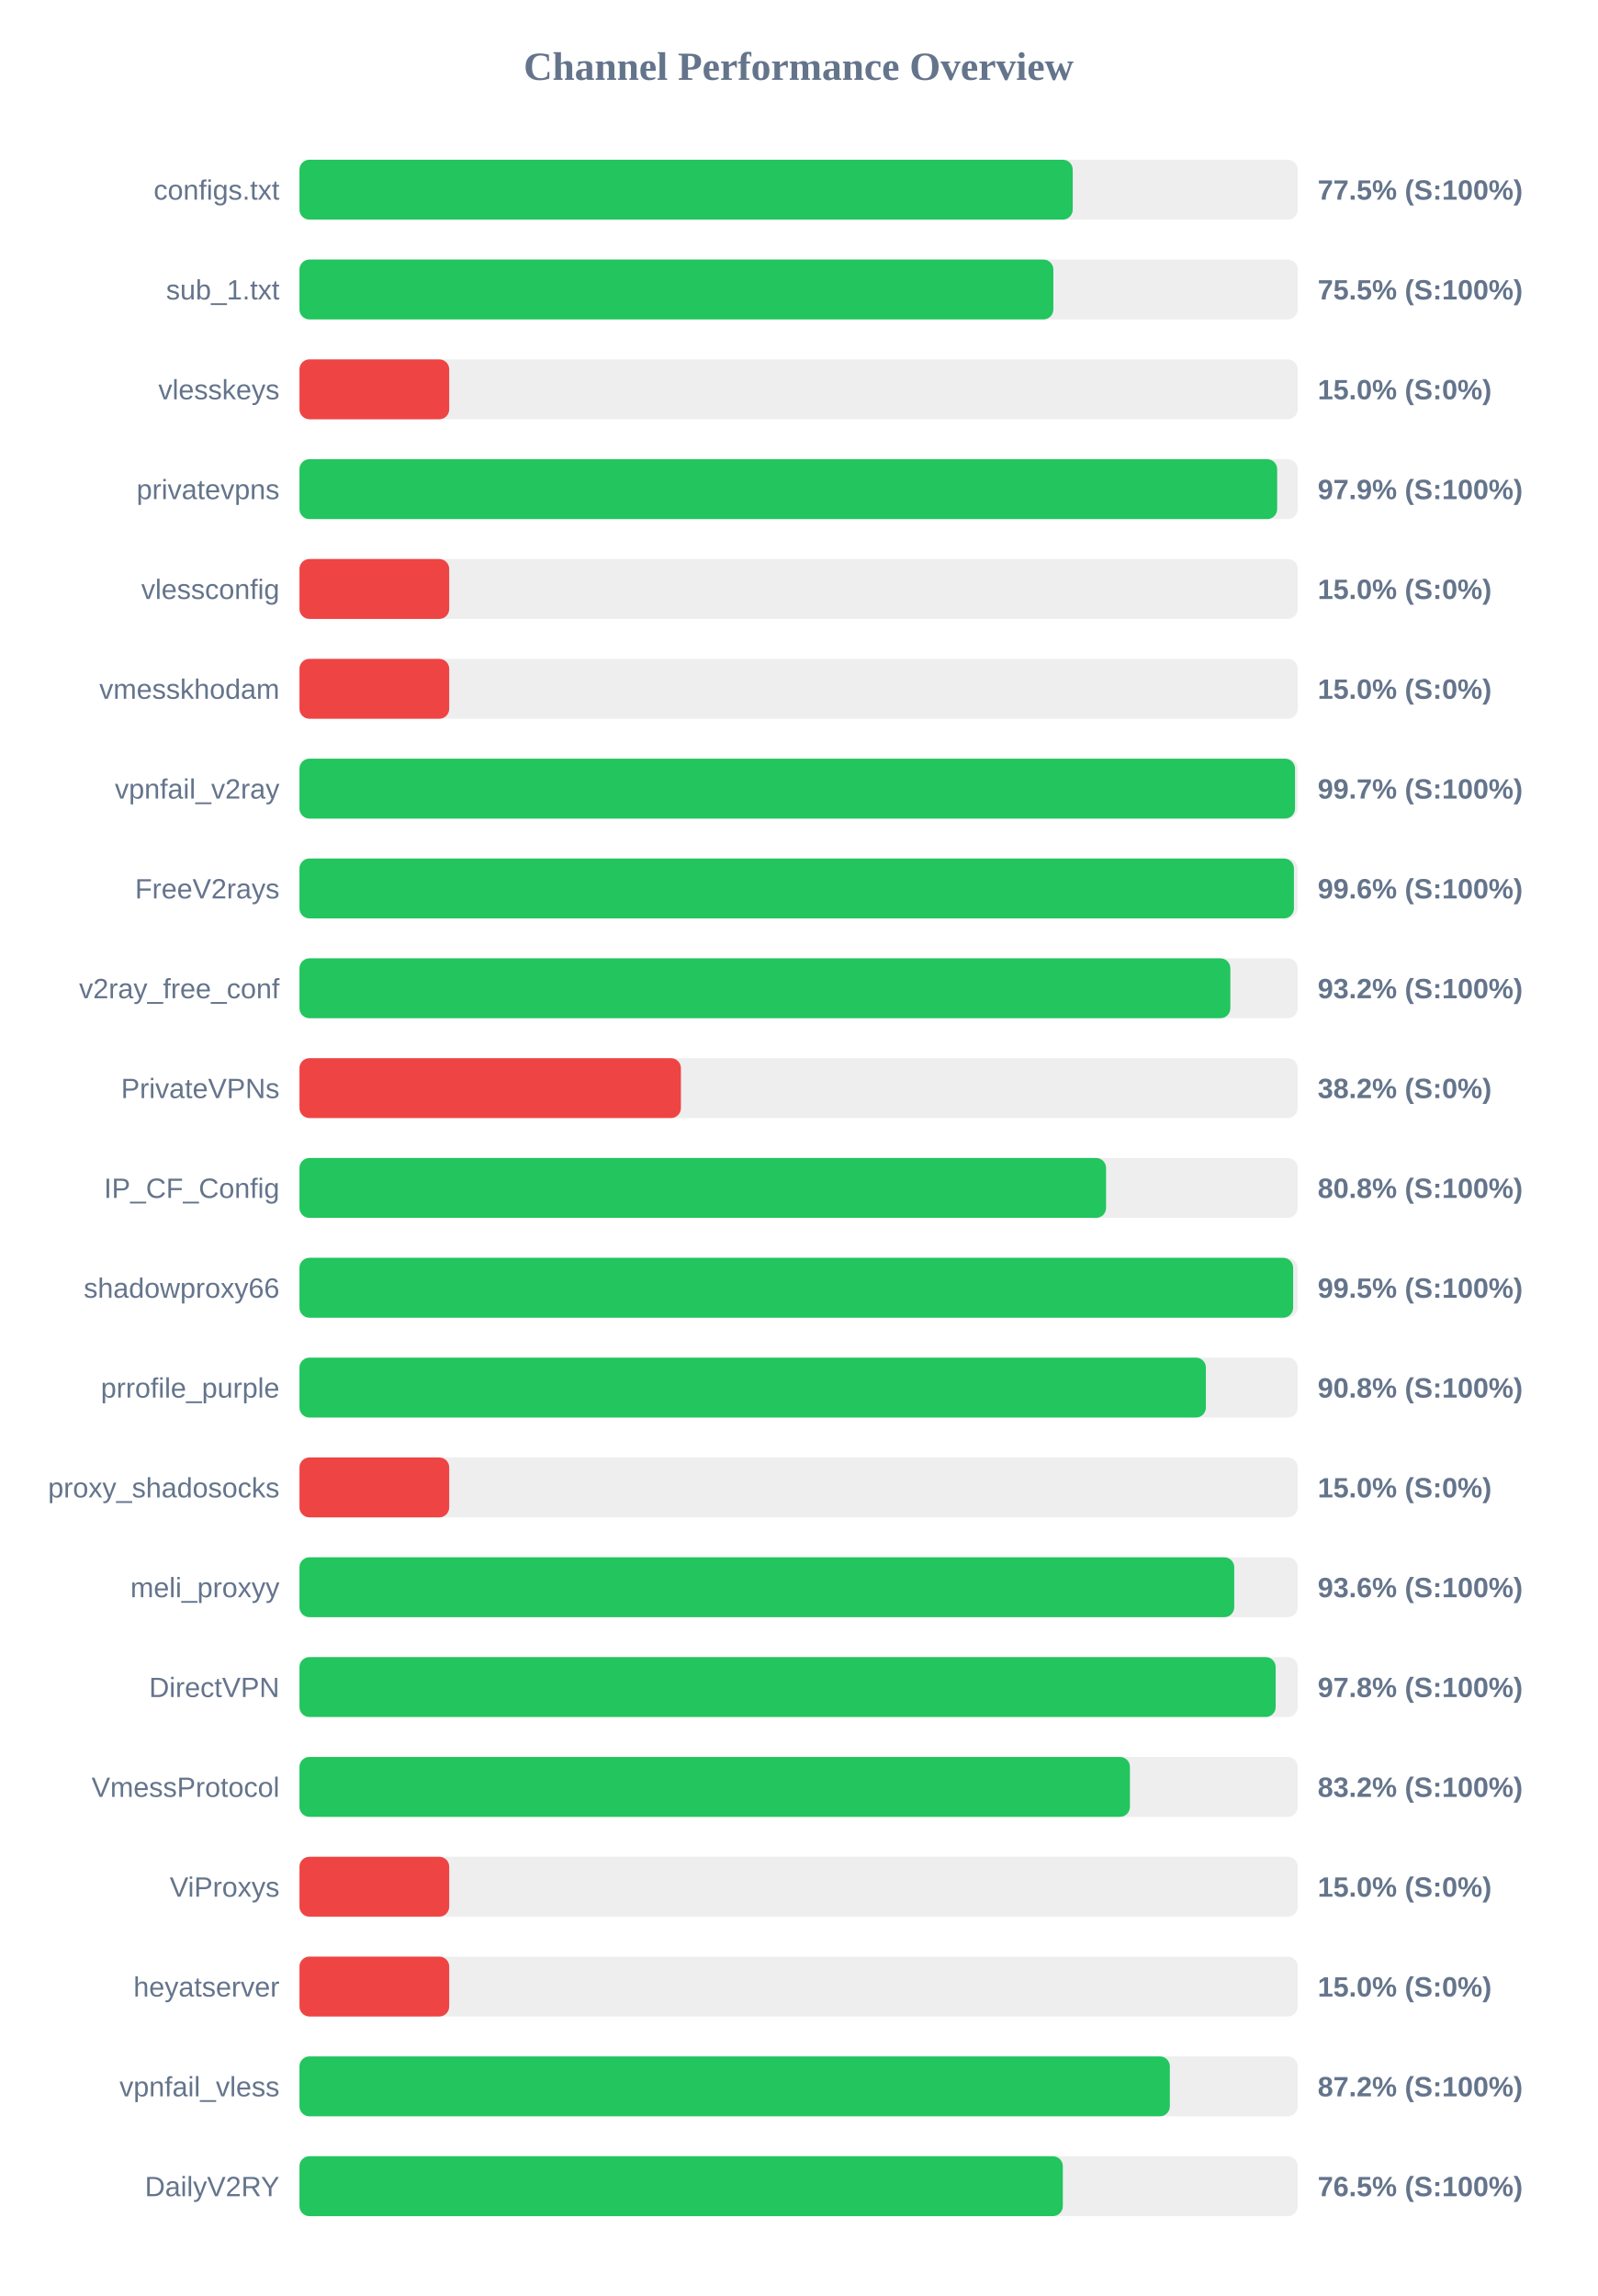
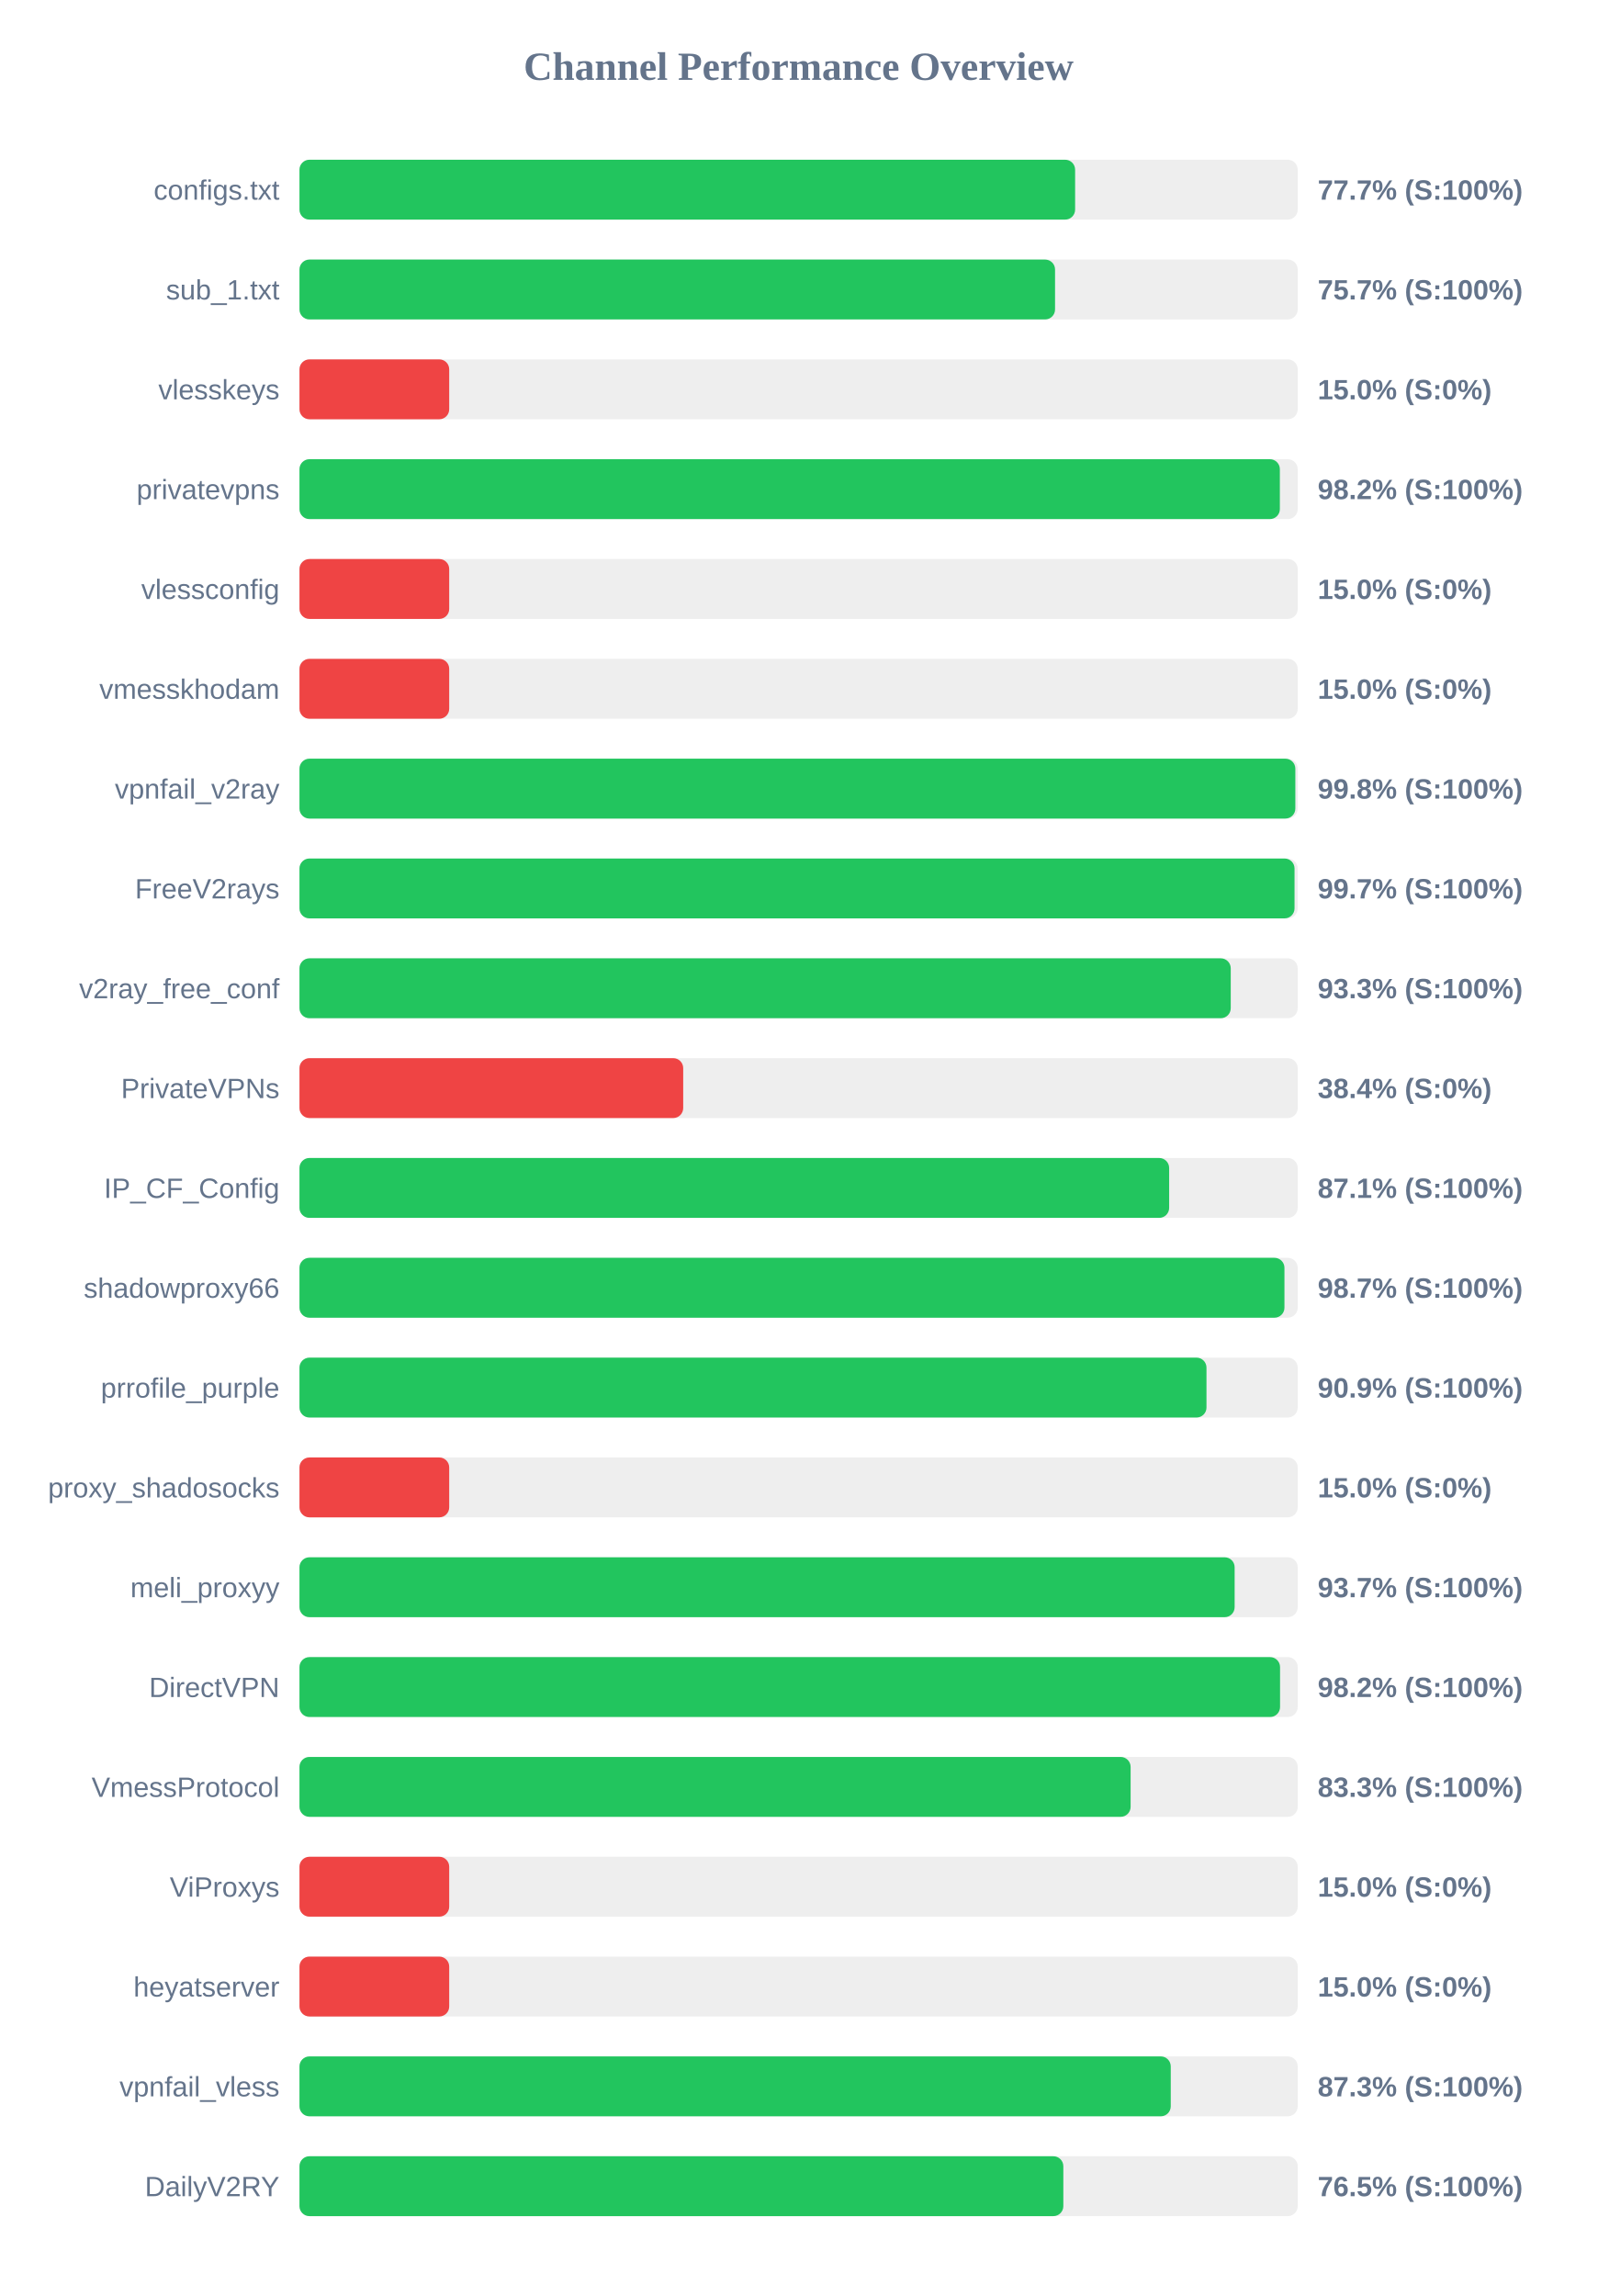
<svg xmlns="http://www.w3.org/2000/svg" width="800" height="1150" version="1.1">
  <style>
        .row { font: 14px Arial; fill: #64748b; }
        .score { font: bold 14px Arial; fill: #64748b; }
    </style>
  <text x="400" y="40" text-anchor="middle" font-size="20px" font-weight="bold" fill="#64748b">Channel Performance Overview</text>
  <rect x="150" y="80" width="500" height="30" fill="#eee" rx="5" />
-   <rect x="150" y="80" width="387.3" height="30" fill="#22c55e" rx="5" />
+   <rect x="150" y="80" width="388.5" height="30" fill="#22c55e" rx="5" />
  <text x="140" y="100" text-anchor="end" class="row">configs.txt</text>
-   <text x="660" y="100" text-anchor="start" class="score">77.5% (S:100%)</text>
+   <text x="660" y="100" text-anchor="start" class="score">77.7% (S:100%)</text>
  <rect x="150" y="130" width="500" height="30" fill="#eee" rx="5" />
-   <rect x="150" y="130" width="377.6" height="30" fill="#22c55e" rx="5" />
+   <rect x="150" y="130" width="378.45" height="30" fill="#22c55e" rx="5" />
  <text x="140" y="150" text-anchor="end" class="row">sub_1.txt</text>
-   <text x="660" y="150" text-anchor="start" class="score">75.5% (S:100%)</text>
+   <text x="660" y="150" text-anchor="start" class="score">75.7% (S:100%)</text>
  <rect x="150" y="180" width="500" height="30" fill="#eee" rx="5" />
  <rect x="150" y="180" width="75.0" height="30" fill="#ef4444" rx="5" />
  <text x="140" y="200" text-anchor="end" class="row">vlesskeys</text>
  <text x="660" y="200" text-anchor="start" class="score">15.0% (S:0%)</text>
  <rect x="150" y="230" width="500" height="30" fill="#eee" rx="5" />
-   <rect x="150" y="230" width="489.7" height="30" fill="#22c55e" rx="5" />
+   <rect x="150" y="230" width="491.05" height="30" fill="#22c55e" rx="5" />
  <text x="140" y="250" text-anchor="end" class="row">privatevpns</text>
-   <text x="660" y="250" text-anchor="start" class="score">97.9% (S:100%)</text>
+   <text x="660" y="250" text-anchor="start" class="score">98.2% (S:100%)</text>
  <rect x="150" y="280" width="500" height="30" fill="#eee" rx="5" />
  <rect x="150" y="280" width="75.0" height="30" fill="#ef4444" rx="5" />
  <text x="140" y="300" text-anchor="end" class="row">vlessconfig</text>
  <text x="660" y="300" text-anchor="start" class="score">15.0% (S:0%)</text>
  <rect x="150" y="330" width="500" height="30" fill="#eee" rx="5" />
  <rect x="150" y="330" width="75.0" height="30" fill="#ef4444" rx="5" />
  <text x="140" y="350" text-anchor="end" class="row">vmesskhodam</text>
  <text x="660" y="350" text-anchor="start" class="score">15.0% (S:0%)</text>
  <rect x="150" y="380" width="500" height="30" fill="#eee" rx="5" />
-   <rect x="150" y="380" width="498.65" height="30" fill="#22c55e" rx="5" />
+   <rect x="150" y="380" width="498.8" height="30" fill="#22c55e" rx="5" />
  <text x="140" y="400" text-anchor="end" class="row">vpnfail_v2ray</text>
-   <text x="660" y="400" text-anchor="start" class="score">99.7% (S:100%)</text>
+   <text x="660" y="400" text-anchor="start" class="score">99.8% (S:100%)</text>
  <rect x="150" y="430" width="500" height="30" fill="#eee" rx="5" />
-   <rect x="150" y="430" width="498.1" height="30" fill="#22c55e" rx="5" />
+   <rect x="150" y="430" width="498.4" height="30" fill="#22c55e" rx="5" />
  <text x="140" y="450" text-anchor="end" class="row">FreeV2rays</text>
-   <text x="660" y="450" text-anchor="start" class="score">99.6% (S:100%)</text>
+   <text x="660" y="450" text-anchor="start" class="score">99.7% (S:100%)</text>
  <rect x="150" y="480" width="500" height="30" fill="#eee" rx="5" />
-   <rect x="150" y="480" width="466.25" height="30" fill="#22c55e" rx="5" />
+   <rect x="150" y="480" width="466.45" height="30" fill="#22c55e" rx="5" />
  <text x="140" y="500" text-anchor="end" class="row">v2ray_free_conf</text>
-   <text x="660" y="500" text-anchor="start" class="score">93.2% (S:100%)</text>
+   <text x="660" y="500" text-anchor="start" class="score">93.3% (S:100%)</text>
  <rect x="150" y="530" width="500" height="30" fill="#eee" rx="5" />
-   <rect x="150" y="530" width="191.05" height="30" fill="#ef4444" rx="5" />
+   <rect x="150" y="530" width="192.2" height="30" fill="#ef4444" rx="5" />
  <text x="140" y="550" text-anchor="end" class="row">PrivateVPNs</text>
-   <text x="660" y="550" text-anchor="start" class="score">38.2% (S:0%)</text>
+   <text x="660" y="550" text-anchor="start" class="score">38.4% (S:0%)</text>
  <rect x="150" y="580" width="500" height="30" fill="#eee" rx="5" />
-   <rect x="150" y="580" width="404.0" height="30" fill="#22c55e" rx="5" />
+   <rect x="150" y="580" width="435.6" height="30" fill="#22c55e" rx="5" />
  <text x="140" y="600" text-anchor="end" class="row">IP_CF_Config</text>
-   <text x="660" y="600" text-anchor="start" class="score">80.8% (S:100%)</text>
+   <text x="660" y="600" text-anchor="start" class="score">87.1% (S:100%)</text>
  <rect x="150" y="630" width="500" height="30" fill="#eee" rx="5" />
-   <rect x="150" y="630" width="497.7" height="30" fill="#22c55e" rx="5" />
+   <rect x="150" y="630" width="493.35" height="30" fill="#22c55e" rx="5" />
  <text x="140" y="650" text-anchor="end" class="row">shadowproxy66</text>
-   <text x="660" y="650" text-anchor="start" class="score">99.5% (S:100%)</text>
+   <text x="660" y="650" text-anchor="start" class="score">98.7% (S:100%)</text>
  <rect x="150" y="680" width="500" height="30" fill="#eee" rx="5" />
-   <rect x="150" y="680" width="454.0" height="30" fill="#22c55e" rx="5" />
+   <rect x="150" y="680" width="454.3" height="30" fill="#22c55e" rx="5" />
  <text x="140" y="700" text-anchor="end" class="row">prrofile_purple</text>
-   <text x="660" y="700" text-anchor="start" class="score">90.8% (S:100%)</text>
+   <text x="660" y="700" text-anchor="start" class="score">90.9% (S:100%)</text>
  <rect x="150" y="730" width="500" height="30" fill="#eee" rx="5" />
  <rect x="150" y="730" width="75.0" height="30" fill="#ef4444" rx="5" />
  <text x="140" y="750" text-anchor="end" class="row">proxy_shadosocks</text>
  <text x="660" y="750" text-anchor="start" class="score">15.0% (S:0%)</text>
  <rect x="150" y="780" width="500" height="30" fill="#eee" rx="5" />
-   <rect x="150" y="780" width="468.2" height="30" fill="#22c55e" rx="5" />
+   <rect x="150" y="780" width="468.4" height="30" fill="#22c55e" rx="5" />
  <text x="140" y="800" text-anchor="end" class="row">meli_proxyy</text>
-   <text x="660" y="800" text-anchor="start" class="score">93.6% (S:100%)</text>
+   <text x="660" y="800" text-anchor="start" class="score">93.7% (S:100%)</text>
  <rect x="150" y="830" width="500" height="30" fill="#eee" rx="5" />
-   <rect x="150" y="830" width="488.95" height="30" fill="#22c55e" rx="5" />
+   <rect x="150" y="830" width="491.15" height="30" fill="#22c55e" rx="5" />
  <text x="140" y="850" text-anchor="end" class="row">DirectVPN</text>
-   <text x="660" y="850" text-anchor="start" class="score">97.8% (S:100%)</text>
+   <text x="660" y="850" text-anchor="start" class="score">98.2% (S:100%)</text>
  <rect x="150" y="880" width="500" height="30" fill="#eee" rx="5" />
-   <rect x="150" y="880" width="415.95" height="30" fill="#22c55e" rx="5" />
+   <rect x="150" y="880" width="416.3" height="30" fill="#22c55e" rx="5" />
  <text x="140" y="900" text-anchor="end" class="row">VmessProtocol</text>
-   <text x="660" y="900" text-anchor="start" class="score">83.2% (S:100%)</text>
+   <text x="660" y="900" text-anchor="start" class="score">83.3% (S:100%)</text>
  <rect x="150" y="930" width="500" height="30" fill="#eee" rx="5" />
  <rect x="150" y="930" width="75.0" height="30" fill="#ef4444" rx="5" />
  <text x="140" y="950" text-anchor="end" class="row">ViProxys</text>
  <text x="660" y="950" text-anchor="start" class="score">15.0% (S:0%)</text>
  <rect x="150" y="980" width="500" height="30" fill="#eee" rx="5" />
  <rect x="150" y="980" width="75.0" height="30" fill="#ef4444" rx="5" />
  <text x="140" y="1000" text-anchor="end" class="row">heyatserver</text>
  <text x="660" y="1000" text-anchor="start" class="score">15.0% (S:0%)</text>
  <rect x="150" y="1030" width="500" height="30" fill="#eee" rx="5" />
-   <rect x="150" y="1030" width="435.95" height="30" fill="#22c55e" rx="5" />
+   <rect x="150" y="1030" width="436.4" height="30" fill="#22c55e" rx="5" />
  <text x="140" y="1050" text-anchor="end" class="row">vpnfail_vless</text>
-   <text x="660" y="1050" text-anchor="start" class="score">87.2% (S:100%)</text>
+   <text x="660" y="1050" text-anchor="start" class="score">87.3% (S:100%)</text>
  <rect x="150" y="1080" width="500" height="30" fill="#eee" rx="5" />
-   <rect x="150" y="1080" width="382.35" height="30" fill="#22c55e" rx="5" />
+   <rect x="150" y="1080" width="382.6" height="30" fill="#22c55e" rx="5" />
  <text x="140" y="1100" text-anchor="end" class="row">DailyV2RY</text>
  <text x="660" y="1100" text-anchor="start" class="score">76.5% (S:100%)</text>
</svg>
